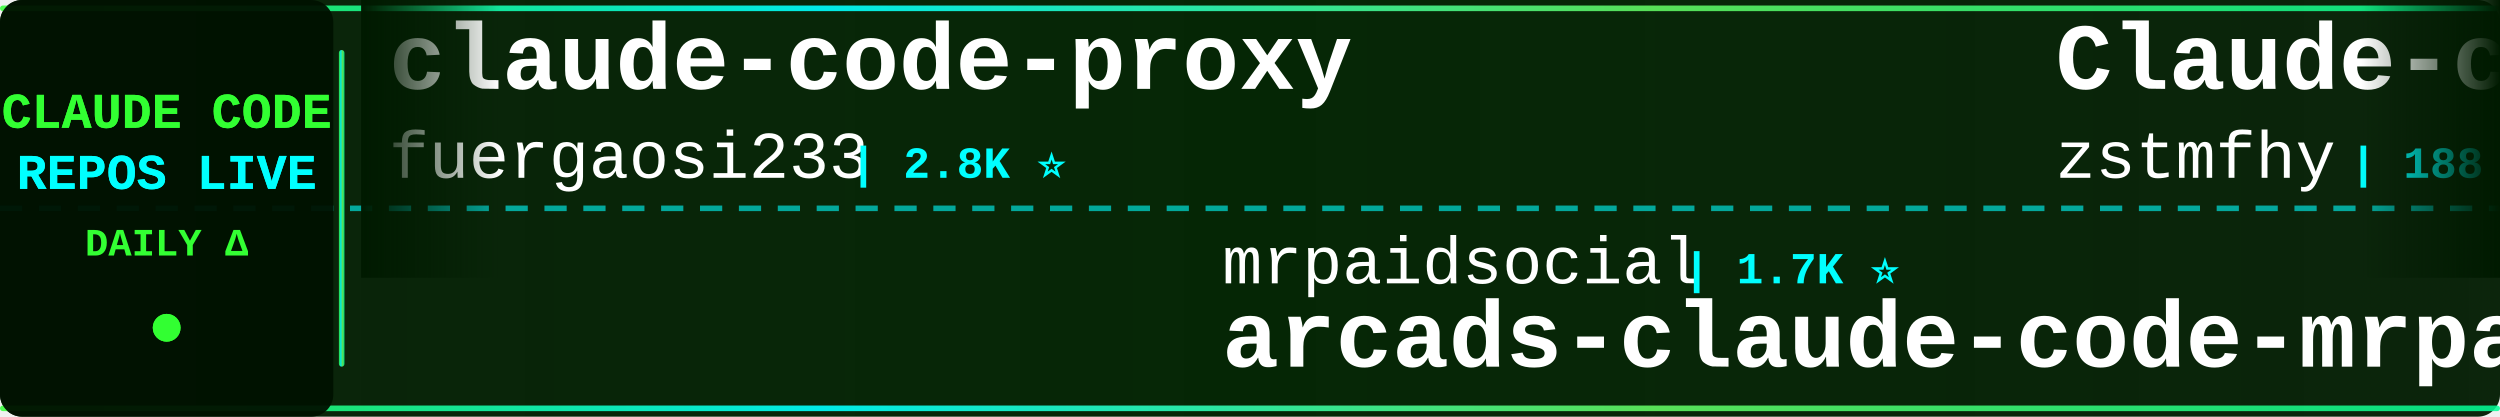
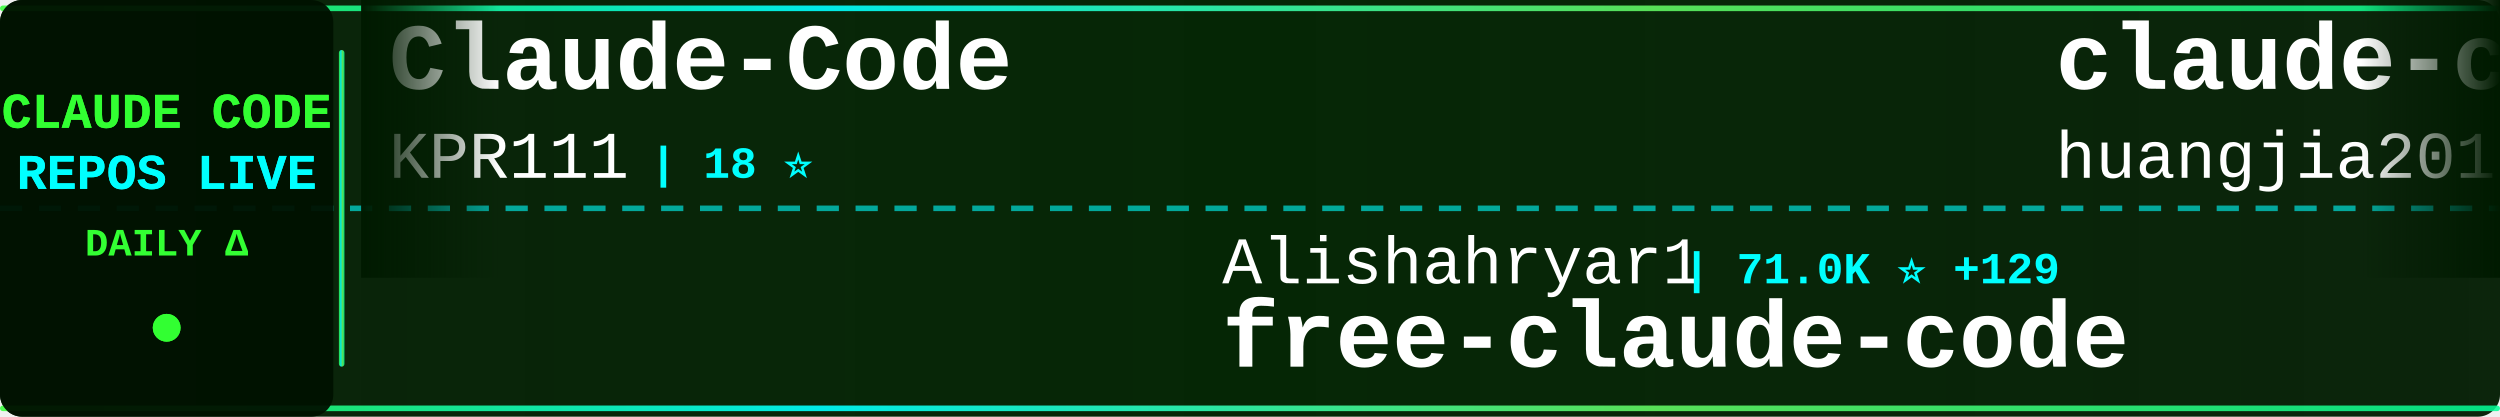
<svg xmlns="http://www.w3.org/2000/svg" width="900" height="150">
  <defs>
    <linearGradient id="tickerBg" x1="0%" y1="0%" x2="100%" y2="0%">
      <stop offset="0%" style="stop-color:#001a00;stop-opacity:0.95" />
      <stop offset="50%" style="stop-color:#002200;stop-opacity:0.98" />
      <stop offset="100%" style="stop-color:#001a00;stop-opacity:0.95" />
    </linearGradient>
    <linearGradient id="borderGrad" x1="0%" y1="0%" x2="100%" y2="0%">
      <stop offset="0%" style="stop-color:#33ff33;stop-opacity:0.85">
        <animate attributeName="stop-opacity" values="0.85;1;0.85" dur="2s" repeatCount="indefinite" />
      </stop>
      <stop offset="33%" style="stop-color:#00ffff;stop-opacity:0.9">
        <animate attributeName="stop-opacity" values="0.9;1;0.9" dur="2.2s" repeatCount="indefinite" />
      </stop>
      <stop offset="66%" style="stop-color:#66ff66;stop-opacity:0.85">
        <animate attributeName="stop-opacity" values="0.85;1;0.85" dur="1.8s" repeatCount="indefinite" />
      </stop>
      <stop offset="100%" style="stop-color:#00ff99;stop-opacity:0.85">
        <animate attributeName="stop-opacity" values="0.85;1;0.85" dur="2s" repeatCount="indefinite" />
      </stop>
    </linearGradient>
    <filter id="textGlow">
      <feGaussianBlur stdDeviation="0.1" result="coloredBlur" />
      <feMerge>
        <feMergeNode in="coloredBlur" />
        <feMergeNode in="SourceGraphic" />
      </feMerge>
    </filter>
    <filter id="metricGlow">
      <feGaussianBlur stdDeviation="0.2" result="coloredBlur" />
      <feMerge>
        <feMergeNode in="coloredBlur" />
        <feMergeNode in="SourceGraphic" />
      </feMerge>
    </filter>
    <linearGradient id="leftFade" x1="0%" y1="0%" x2="100%" y2="0%">
      <stop offset="0%" style="stop-color:#001a00;stop-opacity:1" />
      <stop offset="100%" style="stop-color:#001a00;stop-opacity:0" />
    </linearGradient>
    <linearGradient id="rightFade" x1="0%" y1="0%" x2="100%" y2="0%">
      <stop offset="0%" style="stop-color:#001a00;stop-opacity:0" />
      <stop offset="100%" style="stop-color:#001a00;stop-opacity:1" />
    </linearGradient>
  </defs>
  <rect width="900" height="150" fill="url(#tickerBg)" rx="8" />
  <rect x="0" y="2" width="900" height="2" fill="url(#borderGrad)" rx="1" />
  <rect x="0" y="146" width="900" height="2" fill="url(#borderGrad)" rx="1" />
  <line x1="0" y1="75" x2="900" y2="75" stroke="#00ffff" stroke-width="2" stroke-dasharray="8 6" opacity="0.6" />
  <rect x="0" y="0" width="120" height="150" fill="#001100" opacity="0.95" rx="8" />
  <text x="60" y="46" font-family="'Courier New', monospace" font-size="18" font-weight="bold" fill="#33ff33" text-anchor="middle" filter="url(#textGlow)">
    CLAUDE CODE
  </text>
  <text x="60" y="68" font-family="'Courier New', monospace" font-size="18" font-weight="bold" fill="#00ffff" text-anchor="middle" filter="url(#textGlow)">
    REPOS LIVE
  </text>
  <text x="60" y="92" font-family="'Courier New', monospace" font-size="14" font-weight="bold" fill="#33ff33" text-anchor="middle">
    DAILY Δ
  </text>
  <circle cx="60" cy="118" r="5" fill="#33ff33" filter="url(#metricGlow)">
    <animate attributeName="r" values="4;6;4" dur="1.5s" repeatCount="indefinite" />
    <animate attributeName="opacity" values="0.6;1;0.6" dur="1.5s" repeatCount="indefinite" />
  </circle>
  <rect x="122" y="18" width="2" height="114" fill="url(#borderGrad)" rx="1" />
  <clipPath id="tickerClip">
    <rect x="130" y="0" width="770" height="150" />
  </clipPath>
  <g clip-path="url(#tickerClip)">
    <g id="tickerItems">
      <animateTransform attributeName="transform" attributeType="XML" type="translate" from="0 0" to="-3000 0" dur="54s" repeatCount="indefinite" />
      <g transform="translate(0, 0)">
-         <text x="140" y="32" font-family="'Courier New', monospace" font-size="34" font-weight="bold" fill="#ffffff">claude-code-proxy</text>
-         <text x="140" y="64" font-family="'Courier New', monospace" font-size="24" font-weight="normal" fill="#ffffff" opacity="1.0">fuergaosi233</text>
-         <text x="306" y="64" font-family="'Courier New', monospace" font-size="16" font-weight="bold" fill="#00ffff"> | 2.8K ⭐</text>
+         <text x="140" y="32" font-family="'Courier New', monospace" font-size="34" font-weight="bold" fill="#ffffff">Claude-Code</text>
+         <text x="140" y="64" font-family="'Courier New', monospace" font-size="24" font-weight="normal" fill="#ffffff" opacity="1.0">KPR111</text>
+         <text x="234" y="64" font-family="'Courier New', monospace" font-size="16" font-weight="bold" fill="#00ffff"> | 18 ⭐</text>
      </g>
      <g transform="translate(300, 0)">
-         <text x="140" y="102" font-family="'Courier New', monospace" font-size="24" font-weight="normal" fill="#ffffff" opacity="1.0">mrpaidsocial</text>
-         <text x="306" y="102" font-family="'Courier New', monospace" font-size="16" font-weight="bold" fill="#00ffff"> | 1.7K ⭐</text>
-         <text x="140" y="132" font-family="'Courier New', monospace" font-size="34" font-weight="bold" fill="#ffffff">arcads-claude-code-mrpai...</text>
+         <text x="140" y="102" font-family="'Courier New', monospace" font-size="24" font-weight="normal" fill="#ffffff" opacity="1.0">Alishahryar1</text>
+         <text x="306" y="102" font-family="'Courier New', monospace" font-size="16" font-weight="bold" fill="#00ffff"> | 71.0K ⭐ +129</text>
+         <text x="140" y="132" font-family="'Courier New', monospace" font-size="34" font-weight="bold" fill="#ffffff">free-claude-code</text>
      </g>
      <g transform="translate(600, 0)">
-         <text x="140" y="32" font-family="'Courier New', monospace" font-size="34" font-weight="bold" fill="#ffffff">Claude-code</text>
-         <text x="140" y="64" font-family="'Courier New', monospace" font-size="24" font-weight="normal" fill="#ffffff" opacity="1.0">zstmfhy</text>
-         <text x="246" y="64" font-family="'Courier New', monospace" font-size="16" font-weight="bold" fill="#00ffff"> | 188 ⭐</text>
+         <text x="140" y="32" font-family="'Courier New', monospace" font-size="34" font-weight="bold" fill="#ffffff">claude-code-engineering</text>
+         <text x="140" y="64" font-family="'Courier New', monospace" font-size="24" font-weight="normal" fill="#ffffff" opacity="1.0">huangjia2019</text>
+         <text x="306" y="64" font-family="'Courier New', monospace" font-size="16" font-weight="bold" fill="#00ffff"> | 1.2K ⭐ +2</text>
      </g>
      <g transform="translate(900, 0)">
-         <text x="140" y="102" font-family="'Courier New', monospace" font-size="24" font-weight="normal" fill="#ffffff" opacity="1.0">jarmuine</text>
-         <text x="258" y="102" font-family="'Courier New', monospace" font-size="16" font-weight="bold" fill="#00ffff"> | 2.3K ⭐</text>
+         <text x="140" y="102" font-family="'Courier New', monospace" font-size="24" font-weight="normal" fill="#ffffff" opacity="1.0">Cranot</text>
+         <text x="234" y="102" font-family="'Courier New', monospace" font-size="16" font-weight="bold" fill="#00ffff"> | 2.9K ⭐</text>
+         <text x="140" y="132" font-family="'Courier New', monospace" font-size="34" font-weight="bold" fill="#ffffff">claude-code-guide</text>
+       </g>
+       <g transform="translate(1200, 0)">
+         <text x="140" y="32" font-family="'Courier New', monospace" font-size="34" font-weight="bold" fill="#ffffff">awesome-claude-code-suba...</text>
+         <text x="140" y="64" font-family="'Courier New', monospace" font-size="24" font-weight="normal" fill="#ffffff" opacity="1.0">VoltAgent</text>
+         <text x="270" y="64" font-family="'Courier New', monospace" font-size="16" font-weight="bold" fill="#00ffff"> | 26.6K ⭐ +15</text>
+       </g>
+       <g transform="translate(1500, 0)">
+         <text x="140" y="102" font-family="'Courier New', monospace" font-size="24" font-weight="normal" fill="#ffffff" opacity="1.0">zstmfhy</text>
+         <text x="246" y="102" font-family="'Courier New', monospace" font-size="16" font-weight="bold" fill="#00ffff"> | 188 ⭐</text>
+         <text x="140" y="132" font-family="'Courier New', monospace" font-size="34" font-weight="bold" fill="#ffffff">Claude-code</text>
+       </g>
+       <g transform="translate(1800, 0)">
+         <text x="140" y="32" font-family="'Courier New', monospace" font-size="34" font-weight="bold" fill="#ffffff">claude-code-analysis</text>
+         <text x="140" y="64" font-family="'Courier New', monospace" font-size="24" font-weight="normal" fill="#ffffff" opacity="1.0">liuup</text>
+         <text x="222" y="64" font-family="'Courier New', monospace" font-size="16" font-weight="bold" fill="#00ffff"> | 4.1K ⭐ +3</text>
+       </g>
+       <g transform="translate(2100, 0)">
+         <text x="140" y="102" font-family="'Courier New', monospace" font-size="24" font-weight="normal" fill="#ffffff" opacity="1.0">tanbiralam</text>
+         <text x="282" y="102" font-family="'Courier New', monospace" font-size="16" font-weight="bold" fill="#00ffff"> | 2.4K ⭐ +1</text>
        <text x="140" y="132" font-family="'Courier New', monospace" font-size="34" font-weight="bold" fill="#ffffff">claude-code</text>
      </g>
-       <g transform="translate(1200, 0)">
-         <text x="140" y="32" font-family="'Courier New', monospace" font-size="34" font-weight="bold" fill="#ffffff">claude-code-source-build</text>
-         <text x="140" y="64" font-family="'Courier New', monospace" font-size="24" font-weight="normal" fill="#ffffff" opacity="1.0">andrew-kramer-inno</text>
-         <text x="378" y="64" font-family="'Courier New', monospace" font-size="16" font-weight="bold" fill="#00ffff"> | 597 ⭐</text>
-       </g>
-       <g transform="translate(1500, 0)">
-         <text x="140" y="102" font-family="'Courier New', monospace" font-size="24" font-weight="normal" fill="#ffffff" opacity="1.0">digitalsamba</text>
-         <text x="306" y="102" font-family="'Courier New', monospace" font-size="16" font-weight="bold" fill="#00ffff"> | 2.6K ⭐ +6</text>
-         <text x="140" y="132" font-family="'Courier New', monospace" font-size="34" font-weight="bold" fill="#ffffff">claude-code-video-toolki...</text>
-       </g>
-       <g transform="translate(1800, 0)">
-         <text x="140" y="32" font-family="'Courier New', monospace" font-size="34" font-weight="bold" fill="#ffffff">Claude-code</text>
-         <text x="140" y="64" font-family="'Courier New', monospace" font-size="24" font-weight="normal" fill="#ffffff" opacity="1.0">fazxes</text>
-         <text x="234" y="64" font-family="'Courier New', monospace" font-size="16" font-weight="bold" fill="#00ffff"> | 248 ⭐</text>
-       </g>
-       <g transform="translate(2100, 0)">
-         <text x="140" y="102" font-family="'Courier New', monospace" font-size="24" font-weight="normal" fill="#ffffff" opacity="1.0">chauncygu</text>
-         <text x="270" y="102" font-family="'Courier New', monospace" font-size="16" font-weight="bold" fill="#00ffff"> | 2.9K ⭐</text>
-         <text x="140" y="132" font-family="'Courier New', monospace" font-size="34" font-weight="bold" fill="#ffffff">collection-claude-code-s...</text>
-       </g>
      <g transform="translate(2400, 0)">
-         <text x="140" y="32" font-family="'Courier New', monospace" font-size="34" font-weight="bold" fill="#ffffff">oh-my-claudecode</text>
-         <text x="140" y="64" font-family="'Courier New', monospace" font-size="24" font-weight="normal" fill="#ffffff" opacity="1.0">Yeachan-Heo</text>
-         <text x="294" y="64" font-family="'Courier New', monospace" font-size="16" font-weight="bold" fill="#00ffff"> | 40.9K ⭐ +11</text>
+         <text x="140" y="32" font-family="'Courier New', monospace" font-size="34" font-weight="bold" fill="#ffffff">claude-code</text>
+         <text x="140" y="64" font-family="'Courier New', monospace" font-size="24" font-weight="normal" fill="#ffffff" opacity="1.0">codeaashu</text>
+         <text x="270" y="64" font-family="'Courier New', monospace" font-size="16" font-weight="bold" fill="#00ffff"> | 3.4K ⭐ +2</text>
      </g>
      <g transform="translate(2700, 0)">
-         <text x="140" y="102" font-family="'Courier New', monospace" font-size="24" font-weight="normal" fill="#ffffff" opacity="1.0">affaan-m</text>
-         <text x="258" y="102" font-family="'Courier New', monospace" font-size="16" font-weight="bold" fill="#00ffff"> | 304.7K ⭐ +409</text>
-         <text x="140" y="132" font-family="'Courier New', monospace" font-size="34" font-weight="bold" fill="#ffffff">ECC</text>
+         <text x="140" y="102" font-family="'Courier New', monospace" font-size="24" font-weight="normal" fill="#ffffff" opacity="1.0">ccplugins</text>
+         <text x="270" y="102" font-family="'Courier New', monospace" font-size="16" font-weight="bold" fill="#00ffff"> | 1.0K ⭐</text>
+         <text x="140" y="132" font-family="'Courier New', monospace" font-size="34" font-weight="bold" fill="#ffffff">awesome-claude-code-plug...</text>
      </g>
      <g transform="translate(3000, 0)">
-         <text x="140" y="32" font-family="'Courier New', monospace" font-size="34" font-weight="bold" fill="#ffffff">claude-code-proxy</text>
-         <text x="140" y="64" font-family="'Courier New', monospace" font-size="24" font-weight="normal" fill="#ffffff" opacity="1.0">fuergaosi233</text>
-         <text x="306" y="64" font-family="'Courier New', monospace" font-size="16" font-weight="bold" fill="#00ffff"> | 2.8K ⭐</text>
+         <text x="140" y="32" font-family="'Courier New', monospace" font-size="34" font-weight="bold" fill="#ffffff">Claude-Code</text>
+         <text x="140" y="64" font-family="'Courier New', monospace" font-size="24" font-weight="normal" fill="#ffffff" opacity="1.0">KPR111</text>
+         <text x="234" y="64" font-family="'Courier New', monospace" font-size="16" font-weight="bold" fill="#00ffff"> | 18 ⭐</text>
      </g>
      <g transform="translate(3300, 0)">
-         <text x="140" y="102" font-family="'Courier New', monospace" font-size="24" font-weight="normal" fill="#ffffff" opacity="1.0">mrpaidsocial</text>
-         <text x="306" y="102" font-family="'Courier New', monospace" font-size="16" font-weight="bold" fill="#00ffff"> | 1.7K ⭐</text>
-         <text x="140" y="132" font-family="'Courier New', monospace" font-size="34" font-weight="bold" fill="#ffffff">arcads-claude-code-mrpai...</text>
+         <text x="140" y="102" font-family="'Courier New', monospace" font-size="24" font-weight="normal" fill="#ffffff" opacity="1.0">Alishahryar1</text>
+         <text x="306" y="102" font-family="'Courier New', monospace" font-size="16" font-weight="bold" fill="#00ffff"> | 71.0K ⭐ +129</text>
+         <text x="140" y="132" font-family="'Courier New', monospace" font-size="34" font-weight="bold" fill="#ffffff">free-claude-code</text>
      </g>
      <g transform="translate(3600, 0)">
-         <text x="140" y="32" font-family="'Courier New', monospace" font-size="34" font-weight="bold" fill="#ffffff">Claude-code</text>
-         <text x="140" y="64" font-family="'Courier New', monospace" font-size="24" font-weight="normal" fill="#ffffff" opacity="1.0">zstmfhy</text>
-         <text x="246" y="64" font-family="'Courier New', monospace" font-size="16" font-weight="bold" fill="#00ffff"> | 188 ⭐</text>
+         <text x="140" y="32" font-family="'Courier New', monospace" font-size="34" font-weight="bold" fill="#ffffff">claude-code-engineering</text>
+         <text x="140" y="64" font-family="'Courier New', monospace" font-size="24" font-weight="normal" fill="#ffffff" opacity="1.0">huangjia2019</text>
+         <text x="306" y="64" font-family="'Courier New', monospace" font-size="16" font-weight="bold" fill="#00ffff"> | 1.2K ⭐ +2</text>
      </g>
      <g transform="translate(3900, 0)">
-         <text x="140" y="102" font-family="'Courier New', monospace" font-size="24" font-weight="normal" fill="#ffffff" opacity="1.0">jarmuine</text>
-         <text x="258" y="102" font-family="'Courier New', monospace" font-size="16" font-weight="bold" fill="#00ffff"> | 2.3K ⭐</text>
-         <text x="140" y="132" font-family="'Courier New', monospace" font-size="34" font-weight="bold" fill="#ffffff">claude-code</text>
+         <text x="140" y="102" font-family="'Courier New', monospace" font-size="24" font-weight="normal" fill="#ffffff" opacity="1.0">Cranot</text>
+         <text x="234" y="102" font-family="'Courier New', monospace" font-size="16" font-weight="bold" fill="#00ffff"> | 2.9K ⭐</text>
+         <text x="140" y="132" font-family="'Courier New', monospace" font-size="34" font-weight="bold" fill="#ffffff">claude-code-guide</text>
      </g>
    </g>
  </g>
  <rect x="130" y="0" width="50" height="100" fill="url(#leftFade)" />
  <rect x="850" y="0" width="50" height="100" fill="url(#rightFade)" />
</svg>
